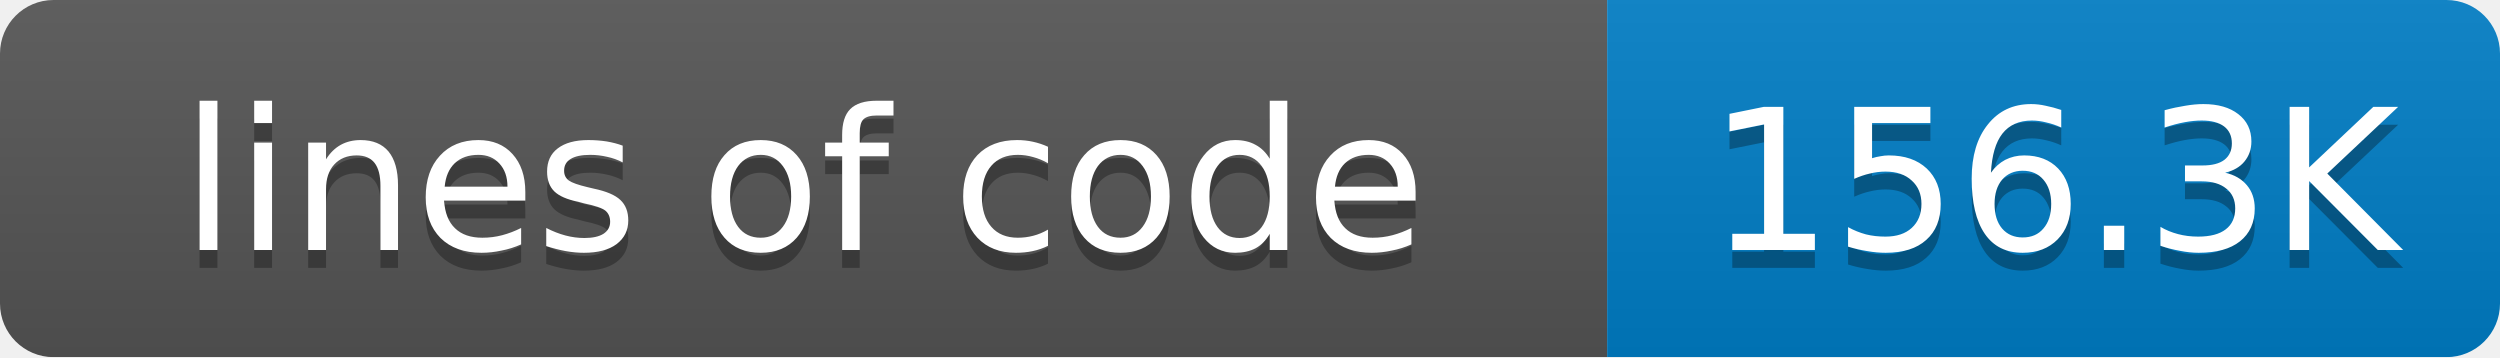
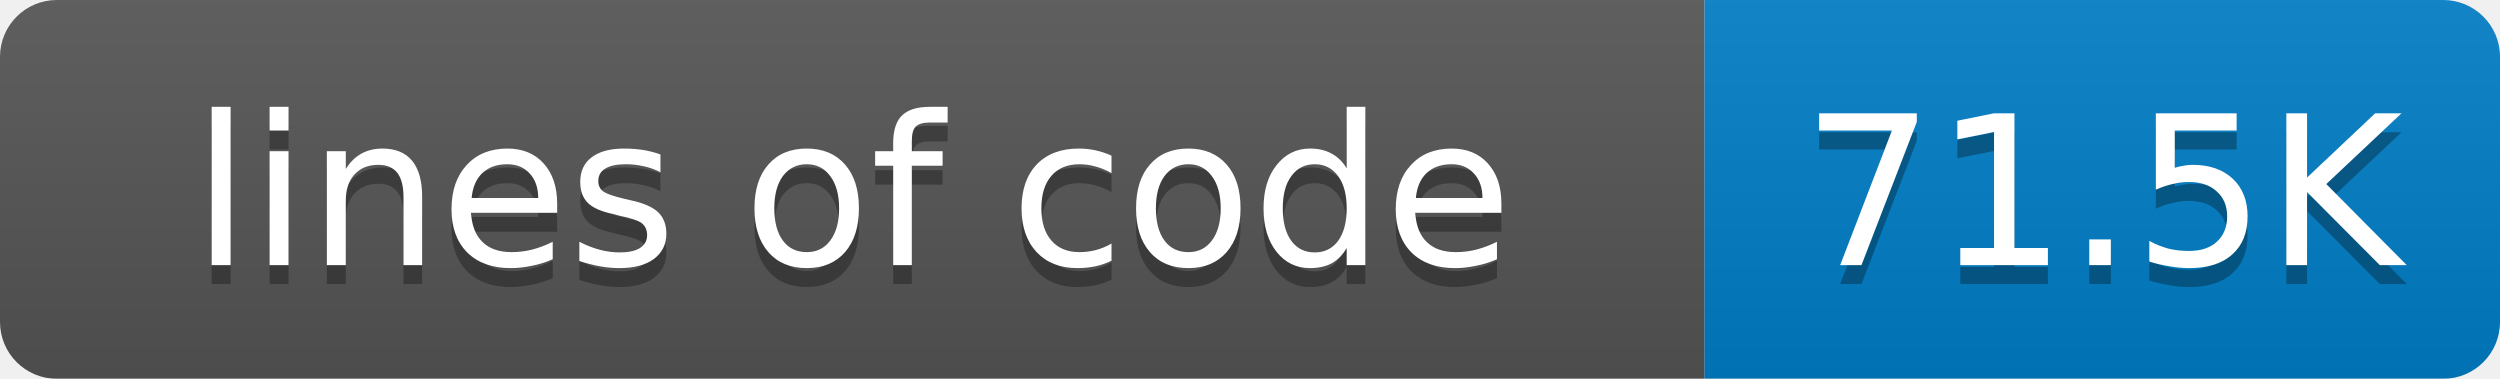
- <svg xmlns="http://www.w3.org/2000/svg" width="140" height="20">
+ <svg xmlns="http://www.w3.org/2000/svg" width="132" height="20">
  <linearGradient id="smooth" x2="0" y2="100%">
    <stop offset="0" stop-color="#bbb" stop-opacity=".1" />
    <stop offset="1" stop-opacity=".1" />
  </linearGradient>
  <mask id="round">
-     <rect width="140" height="20" rx="3" fill="#fff" />
+     <rect width="132" height="20" rx="3" fill="#fff" />
  </mask>
  <g mask="url(#round)">
    <rect width="90" height="20" fill="#555" />
-     <rect x="90" width="50" height="20" fill="#007ec6" />
-     <rect width="140" height="20" fill="url(#smooth)" />
+     <rect x="90" width="42" height="20" fill="#007ec6" />
+     <rect width="132" height="20" fill="url(#smooth)" />
  </g>
  <g fill="#fff" text-anchor="middle" font-family="DejaVu Sans,Verdana,Geneva,sans-serif" font-size="11">
    <text x="45" y="15" fill="#010101" fill-opacity=".3">lines of code</text>
    <text x="45" y="14">lines of code</text>
-     <text x="115" y="15" fill="#010101" fill-opacity=".3">156.3K</text>
-     <text x="115" y="14">156.3K</text>
+     <text x="111" y="15" fill="#010101" fill-opacity=".3">71.5K</text>
+     <text x="111" y="14">71.5K</text>
  </g>
</svg>
